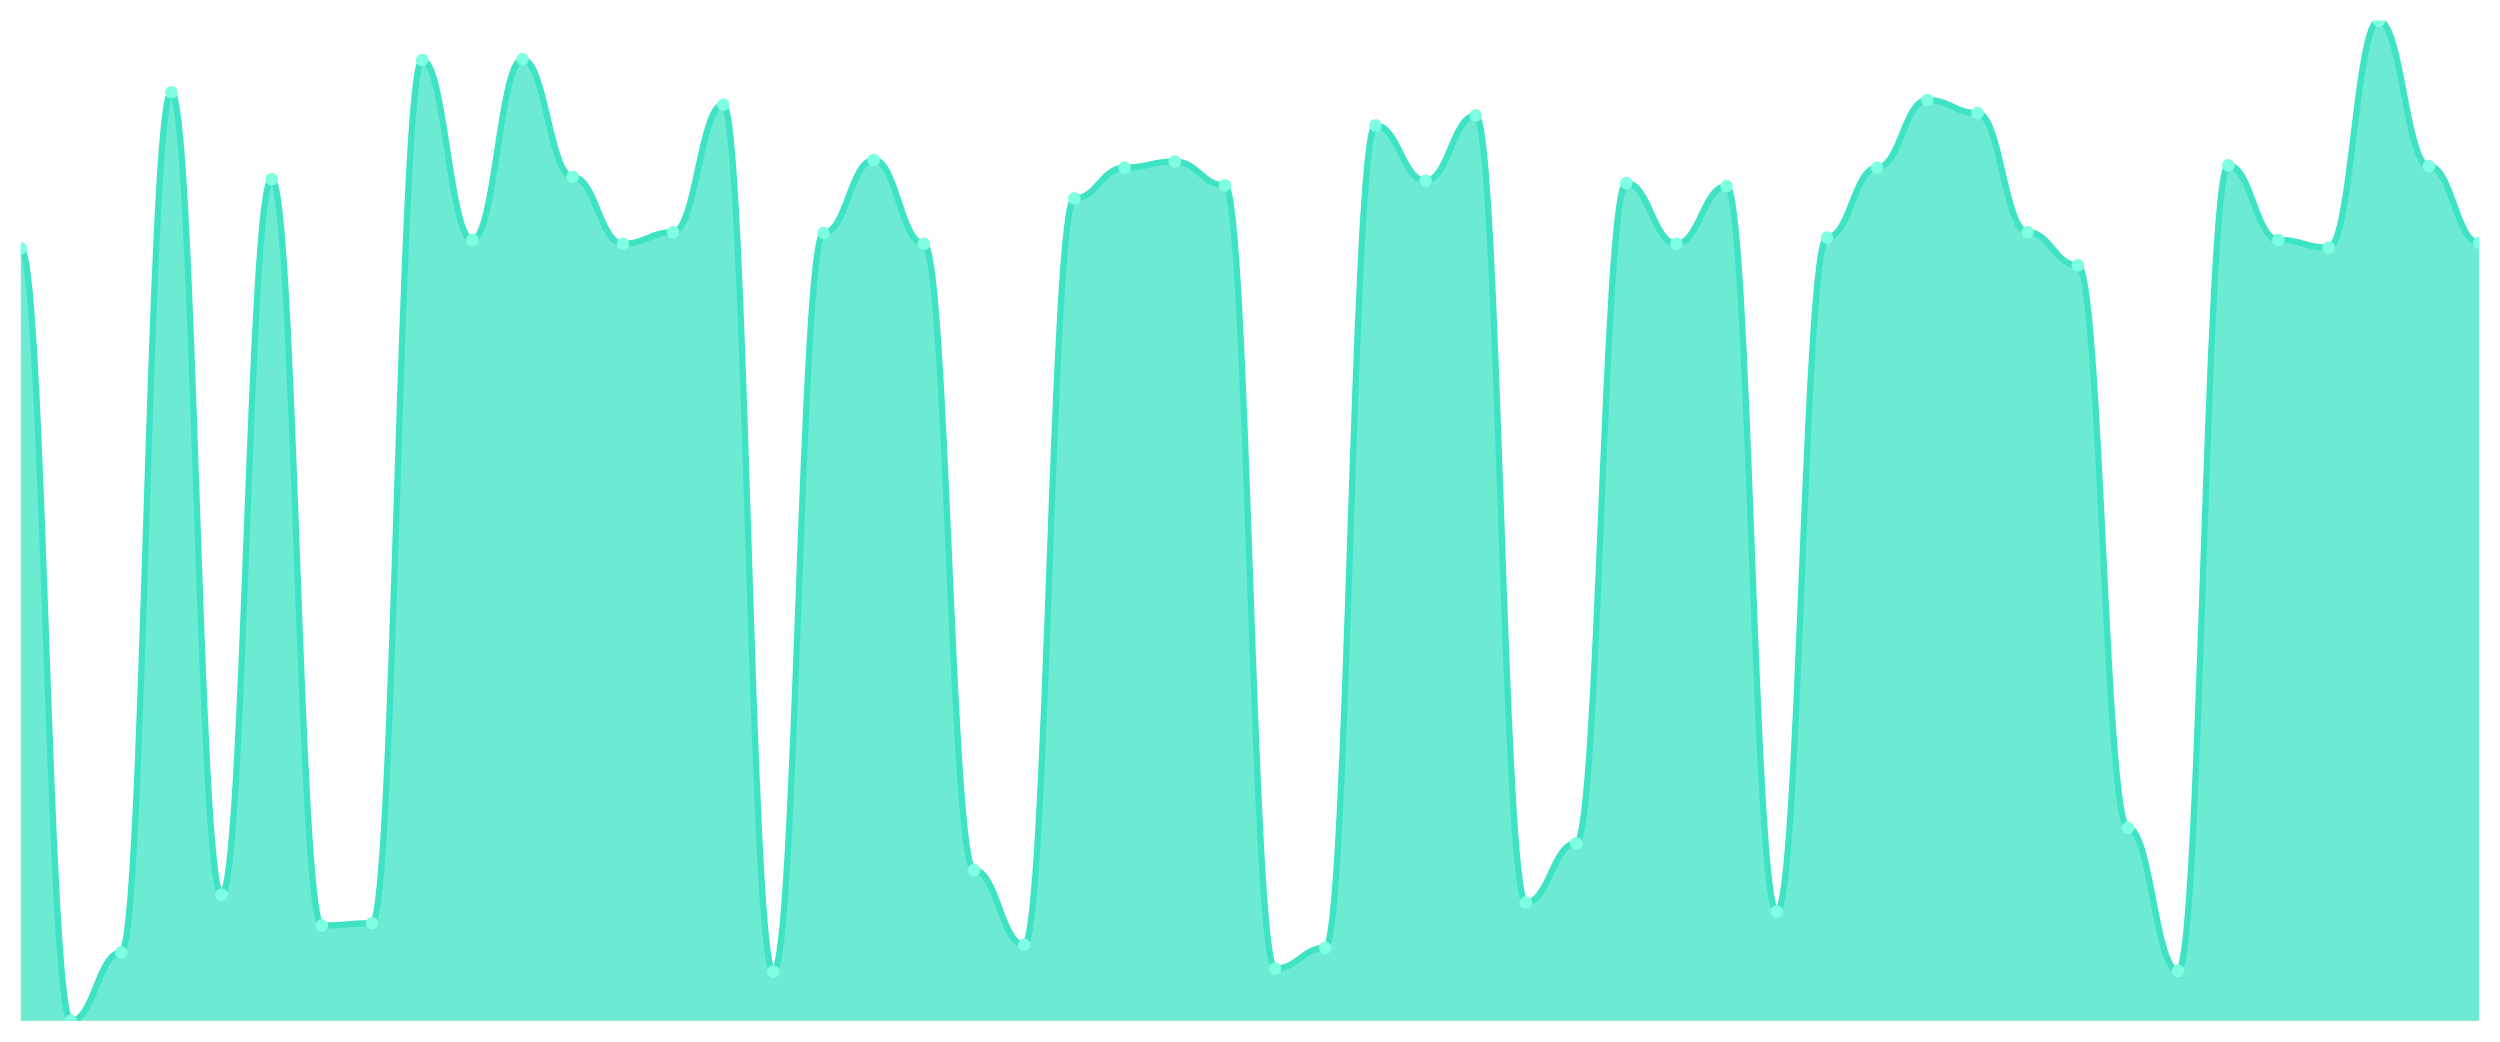
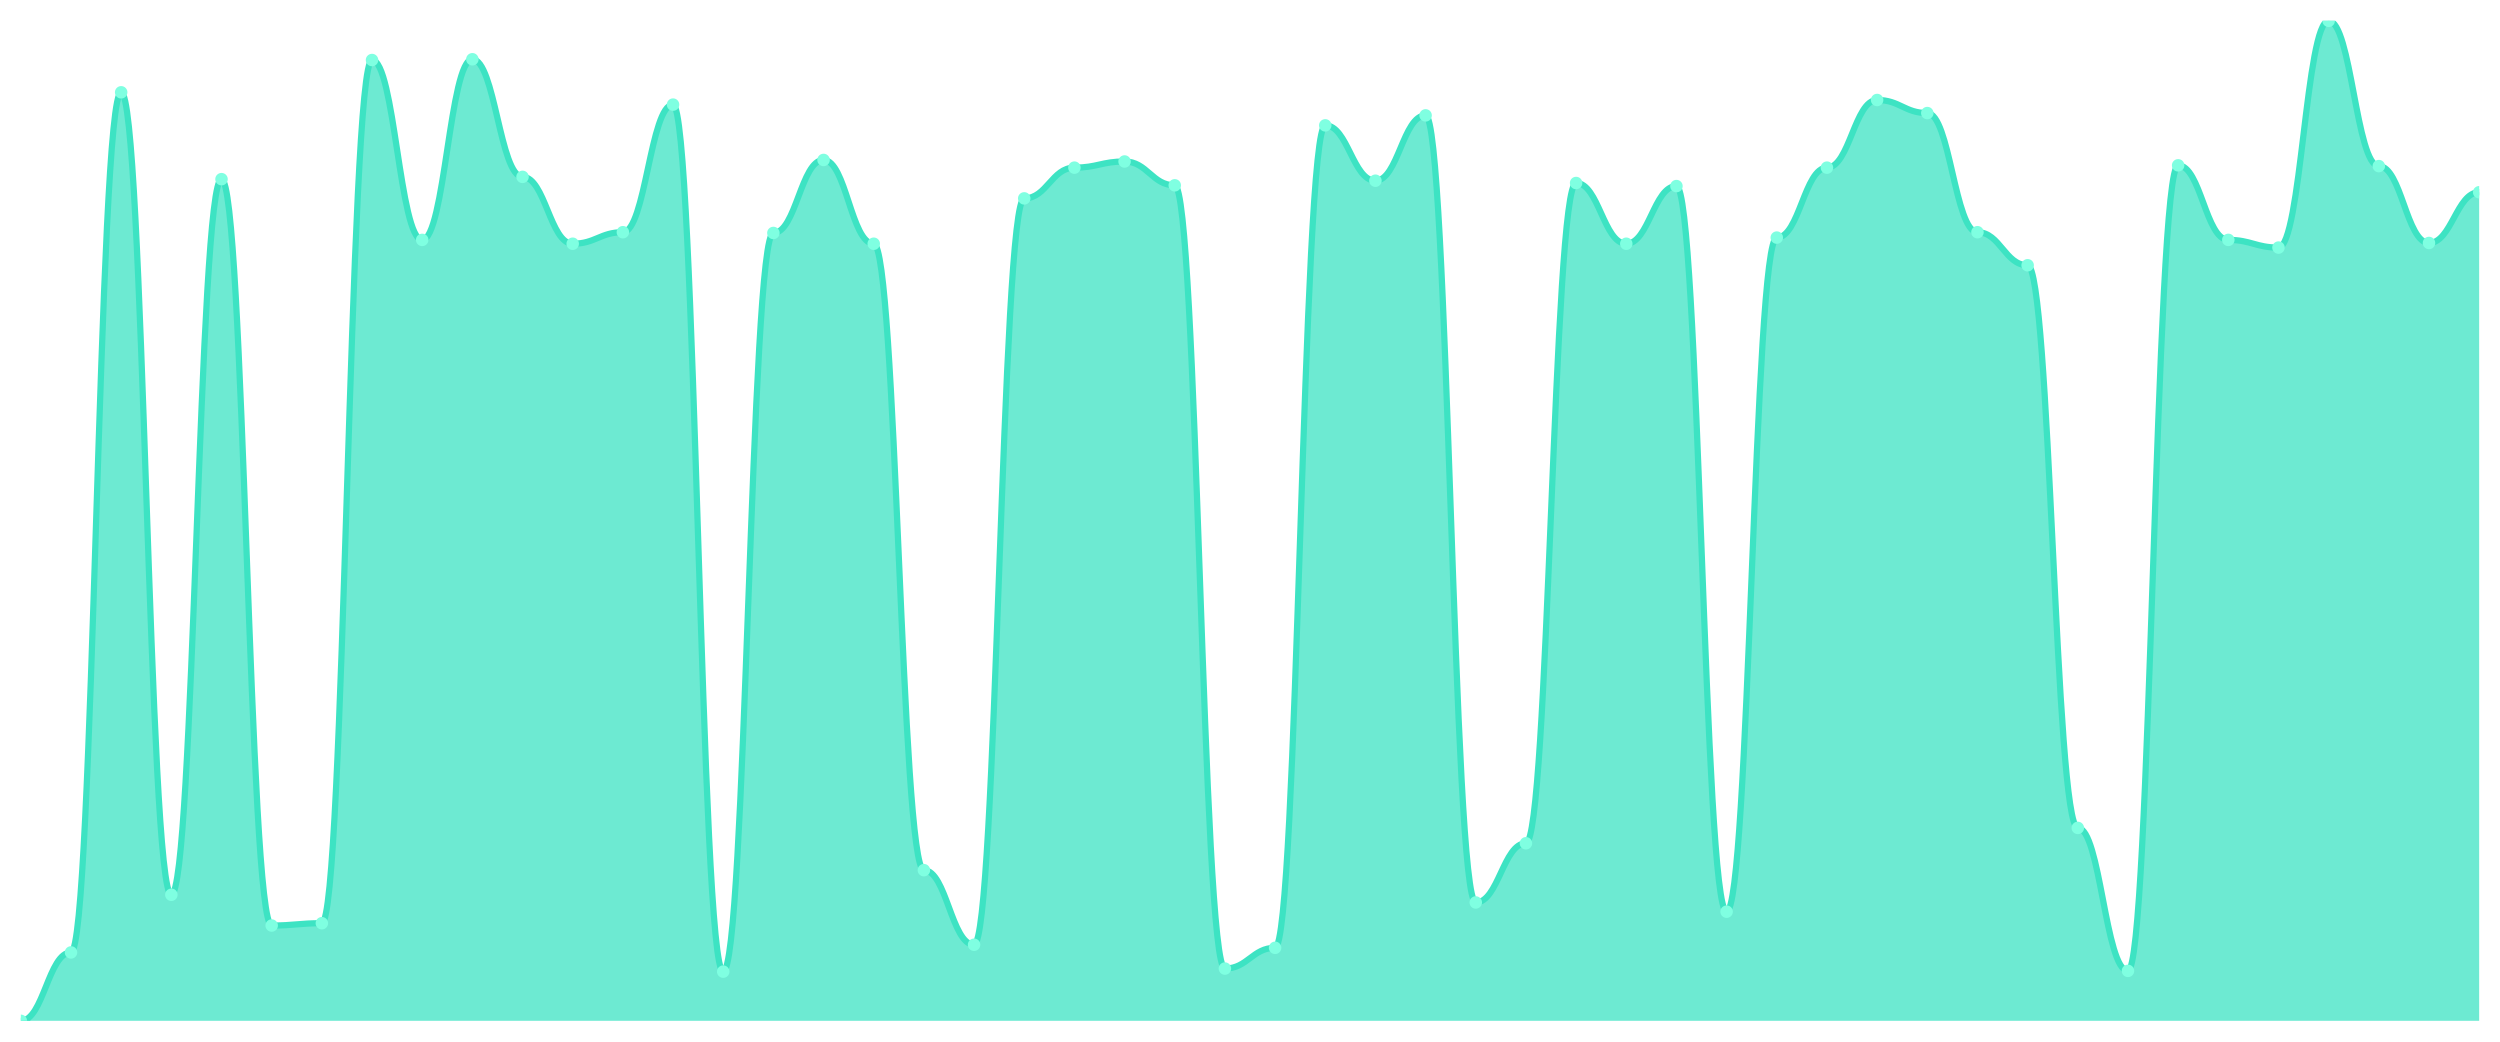
<svg xmlns="http://www.w3.org/2000/svg" viewBox="0 0 1200 500" width="1200" height="500">
  <defs>
    <clipPath id="c">
      <rect x="10" y="10" width="1180" height="480" />
    </clipPath>
  </defs>
  <rect width="1200" height="500" fill="none" />
  <g clip-path="url(#c)">
-     <path d="M 10,490 L 10,119.208 C 20.837,119.208 23.245,490 34.082,490 C 44.918,490 47.327,457.164 58.163,457.164 C 69,457.164 71.408,44.312 82.245,44.312 C 93.082,44.312 95.49,429.493 106.327,429.493 C 117.163,429.493 119.571,86.003 130.408,86.003 C 141.245,86.003 143.653,444.251 154.49,444.251 C 165.327,444.251 167.735,443.144 178.571,443.144 C 189.408,443.144 191.816,28.816 202.653,28.816 C 213.49,28.816 215.898,115.15 226.735,115.15 C 237.571,115.15 239.98,28.447 250.816,28.447 C 261.653,28.447 264.061,84.896 274.898,84.896 C 285.735,84.896 288.143,116.995 298.98,116.995 C 309.816,116.995 312.224,111.46 323.061,111.46 C 333.898,111.46 336.306,50.215 347.143,50.215 C 357.98,50.215 360.388,466.387 371.224,466.387 C 382.061,466.387 384.469,111.829 395.306,111.829 C 406.143,111.829 408.551,76.779 419.388,76.779 C 430.224,76.779 432.633,116.995 443.469,116.995 C 454.306,116.995 456.714,417.686 467.551,417.686 C 478.388,417.686 480.796,453.474 491.633,453.474 C 502.469,453.474 504.878,95.227 515.714,95.227 C 526.551,95.227 528.959,80.469 539.796,80.469 C 550.633,80.469 553.041,77.517 563.878,77.517 C 574.714,77.517 577.122,88.955 587.959,88.955 C 598.796,88.955 601.204,464.912 612.041,464.912 C 622.878,464.912 625.286,454.95 636.122,454.95 C 646.959,454.95 649.367,60.177 660.204,60.177 C 671.041,60.177 673.449,86.741 684.286,86.741 C 695.122,86.741 697.531,55.38 708.367,55.38 C 719.204,55.38 721.612,433.182 732.449,433.182 C 743.286,433.182 745.694,404.773 756.531,404.773 C 767.367,404.773 769.776,87.848 780.612,87.848 C 791.449,87.848 793.857,116.995 804.694,116.995 C 815.531,116.995 817.939,89.324 828.776,89.324 C 839.612,89.324 842.02,437.61 852.857,437.61 C 863.694,437.61 866.102,114.043 876.939,114.043 C 887.776,114.043 890.184,80.469 901.02,80.469 C 911.857,80.469 914.265,48.002 925.102,48.002 C 935.939,48.002 938.347,54.274 949.184,54.274 C 960.02,54.274 962.429,111.46 973.265,111.46 C 984.102,111.46 986.51,127.325 997.347,127.325 C 1008.184,127.325 1010.592,397.394 1021.429,397.394 C 1032.265,397.394 1034.673,466.018 1045.51,466.018 C 1056.347,466.018 1058.755,79.362 1069.592,79.362 C 1080.429,79.362 1082.837,115.15 1093.673,115.15 C 1104.51,115.15 1106.918,118.839 1117.755,118.839 C 1128.592,118.839 1131,10 1141.837,10 C 1152.673,10 1155.082,79.731 1165.918,79.731 C 1176.755,79.731 1179.163,116.626 1190,116.626 L 1190,490 Z" fill="rgba(61,227,195,0.75)" />
-     <path d="M 10,119.208 C 20.837,119.208 23.245,490 34.082,490 C 44.918,490 47.327,457.164 58.163,457.164 C 69,457.164 71.408,44.312 82.245,44.312 C 93.082,44.312 95.49,429.493 106.327,429.493 C 117.163,429.493 119.571,86.003 130.408,86.003 C 141.245,86.003 143.653,444.251 154.49,444.251 C 165.327,444.251 167.735,443.144 178.571,443.144 C 189.408,443.144 191.816,28.816 202.653,28.816 C 213.49,28.816 215.898,115.15 226.735,115.15 C 237.571,115.15 239.98,28.447 250.816,28.447 C 261.653,28.447 264.061,84.896 274.898,84.896 C 285.735,84.896 288.143,116.995 298.98,116.995 C 309.816,116.995 312.224,111.46 323.061,111.46 C 333.898,111.46 336.306,50.215 347.143,50.215 C 357.98,50.215 360.388,466.387 371.224,466.387 C 382.061,466.387 384.469,111.829 395.306,111.829 C 406.143,111.829 408.551,76.779 419.388,76.779 C 430.224,76.779 432.633,116.995 443.469,116.995 C 454.306,116.995 456.714,417.686 467.551,417.686 C 478.388,417.686 480.796,453.474 491.633,453.474 C 502.469,453.474 504.878,95.227 515.714,95.227 C 526.551,95.227 528.959,80.469 539.796,80.469 C 550.633,80.469 553.041,77.517 563.878,77.517 C 574.714,77.517 577.122,88.955 587.959,88.955 C 598.796,88.955 601.204,464.912 612.041,464.912 C 622.878,464.912 625.286,454.95 636.122,454.95 C 646.959,454.95 649.367,60.177 660.204,60.177 C 671.041,60.177 673.449,86.741 684.286,86.741 C 695.122,86.741 697.531,55.38 708.367,55.38 C 719.204,55.38 721.612,433.182 732.449,433.182 C 743.286,433.182 745.694,404.773 756.531,404.773 C 767.367,404.773 769.776,87.848 780.612,87.848 C 791.449,87.848 793.857,116.995 804.694,116.995 C 815.531,116.995 817.939,89.324 828.776,89.324 C 839.612,89.324 842.02,437.61 852.857,437.61 C 863.694,437.61 866.102,114.043 876.939,114.043 C 887.776,114.043 890.184,80.469 901.02,80.469 C 911.857,80.469 914.265,48.002 925.102,48.002 C 935.939,48.002 938.347,54.274 949.184,54.274 C 960.02,54.274 962.429,111.46 973.265,111.46 C 984.102,111.46 986.51,127.325 997.347,127.325 C 1008.184,127.325 1010.592,397.394 1021.429,397.394 C 1032.265,397.394 1034.673,466.018 1045.51,466.018 C 1056.347,466.018 1058.755,79.362 1069.592,79.362 C 1080.429,79.362 1082.837,115.15 1093.673,115.15 C 1104.51,115.15 1106.918,118.839 1117.755,118.839 C 1128.592,118.839 1131,10 1141.837,10 C 1152.673,10 1155.082,79.731 1165.918,79.731 C 1176.755,79.731 1179.163,116.626 1190,116.626" fill="none" stroke="#3de3c3" stroke-width="3" stroke-linecap="round" stroke-linejoin="round" />
-     <circle cx="10" cy="119.208" r="3" fill="#7fffe1" />
-     <circle cx="34.082" cy="490" r="3" fill="#7fffe1" />
-     <circle cx="58.163" cy="457.164" r="3" fill="#7fffe1" />
-     <circle cx="82.245" cy="44.312" r="3" fill="#7fffe1" />
-     <circle cx="106.327" cy="429.493" r="3" fill="#7fffe1" />
-     <circle cx="130.408" cy="86.003" r="3" fill="#7fffe1" />
-     <circle cx="154.49" cy="444.251" r="3" fill="#7fffe1" />
-     <circle cx="178.571" cy="443.144" r="3" fill="#7fffe1" />
-     <circle cx="202.653" cy="28.816" r="3" fill="#7fffe1" />
-     <circle cx="226.735" cy="115.15" r="3" fill="#7fffe1" />
-     <circle cx="250.816" cy="28.447" r="3" fill="#7fffe1" />
-     <circle cx="274.898" cy="84.896" r="3" fill="#7fffe1" />
-     <circle cx="298.98" cy="116.995" r="3" fill="#7fffe1" />
-     <circle cx="323.061" cy="111.46" r="3" fill="#7fffe1" />
-     <circle cx="347.143" cy="50.215" r="3" fill="#7fffe1" />
-     <circle cx="371.224" cy="466.387" r="3" fill="#7fffe1" />
-     <circle cx="395.306" cy="111.829" r="3" fill="#7fffe1" />
-     <circle cx="419.388" cy="76.779" r="3" fill="#7fffe1" />
-     <circle cx="443.469" cy="116.995" r="3" fill="#7fffe1" />
-     <circle cx="467.551" cy="417.686" r="3" fill="#7fffe1" />
-     <circle cx="491.633" cy="453.474" r="3" fill="#7fffe1" />
-     <circle cx="515.714" cy="95.227" r="3" fill="#7fffe1" />
-     <circle cx="539.796" cy="80.469" r="3" fill="#7fffe1" />
-     <circle cx="563.878" cy="77.517" r="3" fill="#7fffe1" />
-     <circle cx="587.959" cy="88.955" r="3" fill="#7fffe1" />
-     <circle cx="612.041" cy="464.912" r="3" fill="#7fffe1" />
-     <circle cx="636.122" cy="454.95" r="3" fill="#7fffe1" />
-     <circle cx="660.204" cy="60.177" r="3" fill="#7fffe1" />
-     <circle cx="684.286" cy="86.741" r="3" fill="#7fffe1" />
-     <circle cx="708.367" cy="55.38" r="3" fill="#7fffe1" />
-     <circle cx="732.449" cy="433.182" r="3" fill="#7fffe1" />
-     <circle cx="756.531" cy="404.773" r="3" fill="#7fffe1" />
-     <circle cx="780.612" cy="87.848" r="3" fill="#7fffe1" />
-     <circle cx="804.694" cy="116.995" r="3" fill="#7fffe1" />
-     <circle cx="828.776" cy="89.324" r="3" fill="#7fffe1" />
-     <circle cx="852.857" cy="437.61" r="3" fill="#7fffe1" />
-     <circle cx="876.939" cy="114.043" r="3" fill="#7fffe1" />
-     <circle cx="901.02" cy="80.469" r="3" fill="#7fffe1" />
-     <circle cx="925.102" cy="48.002" r="3" fill="#7fffe1" />
-     <circle cx="949.184" cy="54.274" r="3" fill="#7fffe1" />
-     <circle cx="973.265" cy="111.46" r="3" fill="#7fffe1" />
-     <circle cx="997.347" cy="127.325" r="3" fill="#7fffe1" />
-     <circle cx="1021.429" cy="397.394" r="3" fill="#7fffe1" />
-     <circle cx="1045.51" cy="466.018" r="3" fill="#7fffe1" />
-     <circle cx="1069.592" cy="79.362" r="3" fill="#7fffe1" />
-     <circle cx="1093.673" cy="115.15" r="3" fill="#7fffe1" />
-     <circle cx="1117.755" cy="118.839" r="3" fill="#7fffe1" />
-     <circle cx="1141.837" cy="10" r="3" fill="#7fffe1" />
-     <circle cx="1165.918" cy="79.731" r="3" fill="#7fffe1" />
-     <circle cx="1190" cy="116.626" r="3" fill="#7fffe1" />
+     <path d="M 10,490 L 10,490 C 20.837,490 23.245,457.164 34.082,457.164 C 44.918,457.164 47.327,44.312 58.163,44.312 C 69,44.312 71.408,429.493 82.245,429.493 C 93.082,429.493 95.49,86.003 106.327,86.003 C 117.163,86.003 119.571,444.251 130.408,444.251 C 141.245,444.251 143.653,443.144 154.49,443.144 C 165.327,443.144 167.735,28.816 178.571,28.816 C 189.408,28.816 191.816,115.15 202.653,115.15 C 213.49,115.15 215.898,28.447 226.735,28.447 C 237.571,28.447 239.98,84.896 250.816,84.896 C 261.653,84.896 264.061,116.995 274.898,116.995 C 285.735,116.995 288.143,111.46 298.98,111.46 C 309.816,111.46 312.224,50.215 323.061,50.215 C 333.898,50.215 336.306,466.387 347.143,466.387 C 357.98,466.387 360.388,111.829 371.224,111.829 C 382.061,111.829 384.469,76.779 395.306,76.779 C 406.143,76.779 408.551,116.995 419.388,116.995 C 430.224,116.995 432.633,417.686 443.469,417.686 C 454.306,417.686 456.714,453.474 467.551,453.474 C 478.388,453.474 480.796,95.227 491.633,95.227 C 502.469,95.227 504.878,80.469 515.714,80.469 C 526.551,80.469 528.959,77.517 539.796,77.517 C 550.633,77.517 553.041,88.955 563.878,88.955 C 574.714,88.955 577.122,464.912 587.959,464.912 C 598.796,464.912 601.204,454.95 612.041,454.95 C 622.878,454.95 625.286,60.177 636.122,60.177 C 646.959,60.177 649.367,86.741 660.204,86.741 C 671.041,86.741 673.449,55.38 684.286,55.38 C 695.122,55.38 697.531,433.182 708.367,433.182 C 719.204,433.182 721.612,404.773 732.449,404.773 C 743.286,404.773 745.694,87.848 756.531,87.848 C 767.367,87.848 769.776,116.995 780.612,116.995 C 791.449,116.995 793.857,89.324 804.694,89.324 C 815.531,89.324 817.939,437.61 828.776,437.61 C 839.612,437.61 842.02,114.043 852.857,114.043 C 863.694,114.043 866.102,80.469 876.939,80.469 C 887.776,80.469 890.184,48.002 901.02,48.002 C 911.857,48.002 914.265,54.274 925.102,54.274 C 935.939,54.274 938.347,111.46 949.184,111.46 C 960.02,111.46 962.429,127.325 973.265,127.325 C 984.102,127.325 986.51,397.394 997.347,397.394 C 1008.184,397.394 1010.592,466.018 1021.429,466.018 C 1032.265,466.018 1034.673,79.362 1045.51,79.362 C 1056.347,79.362 1058.755,115.15 1069.592,115.15 C 1080.429,115.15 1082.837,118.839 1093.673,118.839 C 1104.51,118.839 1106.918,10 1117.755,10 C 1128.592,10 1131,79.731 1141.837,79.731 C 1152.673,79.731 1155.082,116.626 1165.918,116.626 C 1176.755,116.626 1179.163,92.275 1190,92.275 L 1190,490 Z" fill="rgba(61,227,195,0.75)" />
+     <path d="M 10,490 C 20.837,490 23.245,457.164 34.082,457.164 C 44.918,457.164 47.327,44.312 58.163,44.312 C 69,44.312 71.408,429.493 82.245,429.493 C 93.082,429.493 95.49,86.003 106.327,86.003 C 117.163,86.003 119.571,444.251 130.408,444.251 C 141.245,444.251 143.653,443.144 154.49,443.144 C 165.327,443.144 167.735,28.816 178.571,28.816 C 189.408,28.816 191.816,115.15 202.653,115.15 C 213.49,115.15 215.898,28.447 226.735,28.447 C 237.571,28.447 239.98,84.896 250.816,84.896 C 261.653,84.896 264.061,116.995 274.898,116.995 C 285.735,116.995 288.143,111.46 298.98,111.46 C 309.816,111.46 312.224,50.215 323.061,50.215 C 333.898,50.215 336.306,466.387 347.143,466.387 C 357.98,466.387 360.388,111.829 371.224,111.829 C 382.061,111.829 384.469,76.779 395.306,76.779 C 406.143,76.779 408.551,116.995 419.388,116.995 C 430.224,116.995 432.633,417.686 443.469,417.686 C 454.306,417.686 456.714,453.474 467.551,453.474 C 478.388,453.474 480.796,95.227 491.633,95.227 C 502.469,95.227 504.878,80.469 515.714,80.469 C 526.551,80.469 528.959,77.517 539.796,77.517 C 550.633,77.517 553.041,88.955 563.878,88.955 C 574.714,88.955 577.122,464.912 587.959,464.912 C 598.796,464.912 601.204,454.95 612.041,454.95 C 622.878,454.95 625.286,60.177 636.122,60.177 C 646.959,60.177 649.367,86.741 660.204,86.741 C 671.041,86.741 673.449,55.38 684.286,55.38 C 695.122,55.38 697.531,433.182 708.367,433.182 C 719.204,433.182 721.612,404.773 732.449,404.773 C 743.286,404.773 745.694,87.848 756.531,87.848 C 767.367,87.848 769.776,116.995 780.612,116.995 C 791.449,116.995 793.857,89.324 804.694,89.324 C 815.531,89.324 817.939,437.61 828.776,437.61 C 839.612,437.61 842.02,114.043 852.857,114.043 C 863.694,114.043 866.102,80.469 876.939,80.469 C 887.776,80.469 890.184,48.002 901.02,48.002 C 911.857,48.002 914.265,54.274 925.102,54.274 C 935.939,54.274 938.347,111.46 949.184,111.46 C 960.02,111.46 962.429,127.325 973.265,127.325 C 984.102,127.325 986.51,397.394 997.347,397.394 C 1008.184,397.394 1010.592,466.018 1021.429,466.018 C 1032.265,466.018 1034.673,79.362 1045.51,79.362 C 1056.347,79.362 1058.755,115.15 1069.592,115.15 C 1080.429,115.15 1082.837,118.839 1093.673,118.839 C 1104.51,118.839 1106.918,10 1117.755,10 C 1128.592,10 1131,79.731 1141.837,79.731 C 1152.673,79.731 1155.082,116.626 1165.918,116.626 C 1176.755,116.626 1179.163,92.275 1190,92.275" fill="none" stroke="#3de3c3" stroke-width="3" stroke-linecap="round" stroke-linejoin="round" />
+     <circle cx="10" cy="490" r="3" fill="#7fffe1" />
+     <circle cx="34.082" cy="457.164" r="3" fill="#7fffe1" />
+     <circle cx="58.163" cy="44.312" r="3" fill="#7fffe1" />
+     <circle cx="82.245" cy="429.493" r="3" fill="#7fffe1" />
+     <circle cx="106.327" cy="86.003" r="3" fill="#7fffe1" />
+     <circle cx="130.408" cy="444.251" r="3" fill="#7fffe1" />
+     <circle cx="154.49" cy="443.144" r="3" fill="#7fffe1" />
+     <circle cx="178.571" cy="28.816" r="3" fill="#7fffe1" />
+     <circle cx="202.653" cy="115.15" r="3" fill="#7fffe1" />
+     <circle cx="226.735" cy="28.447" r="3" fill="#7fffe1" />
+     <circle cx="250.816" cy="84.896" r="3" fill="#7fffe1" />
+     <circle cx="274.898" cy="116.995" r="3" fill="#7fffe1" />
+     <circle cx="298.98" cy="111.46" r="3" fill="#7fffe1" />
+     <circle cx="323.061" cy="50.215" r="3" fill="#7fffe1" />
+     <circle cx="347.143" cy="466.387" r="3" fill="#7fffe1" />
+     <circle cx="371.224" cy="111.829" r="3" fill="#7fffe1" />
+     <circle cx="395.306" cy="76.779" r="3" fill="#7fffe1" />
+     <circle cx="419.388" cy="116.995" r="3" fill="#7fffe1" />
+     <circle cx="443.469" cy="417.686" r="3" fill="#7fffe1" />
+     <circle cx="467.551" cy="453.474" r="3" fill="#7fffe1" />
+     <circle cx="491.633" cy="95.227" r="3" fill="#7fffe1" />
+     <circle cx="515.714" cy="80.469" r="3" fill="#7fffe1" />
+     <circle cx="539.796" cy="77.517" r="3" fill="#7fffe1" />
+     <circle cx="563.878" cy="88.955" r="3" fill="#7fffe1" />
+     <circle cx="587.959" cy="464.912" r="3" fill="#7fffe1" />
+     <circle cx="612.041" cy="454.95" r="3" fill="#7fffe1" />
+     <circle cx="636.122" cy="60.177" r="3" fill="#7fffe1" />
+     <circle cx="660.204" cy="86.741" r="3" fill="#7fffe1" />
+     <circle cx="684.286" cy="55.38" r="3" fill="#7fffe1" />
+     <circle cx="708.367" cy="433.182" r="3" fill="#7fffe1" />
+     <circle cx="732.449" cy="404.773" r="3" fill="#7fffe1" />
+     <circle cx="756.531" cy="87.848" r="3" fill="#7fffe1" />
+     <circle cx="780.612" cy="116.995" r="3" fill="#7fffe1" />
+     <circle cx="804.694" cy="89.324" r="3" fill="#7fffe1" />
+     <circle cx="828.776" cy="437.61" r="3" fill="#7fffe1" />
+     <circle cx="852.857" cy="114.043" r="3" fill="#7fffe1" />
+     <circle cx="876.939" cy="80.469" r="3" fill="#7fffe1" />
+     <circle cx="901.02" cy="48.002" r="3" fill="#7fffe1" />
+     <circle cx="925.102" cy="54.274" r="3" fill="#7fffe1" />
+     <circle cx="949.184" cy="111.46" r="3" fill="#7fffe1" />
+     <circle cx="973.265" cy="127.325" r="3" fill="#7fffe1" />
+     <circle cx="997.347" cy="397.394" r="3" fill="#7fffe1" />
+     <circle cx="1021.429" cy="466.018" r="3" fill="#7fffe1" />
+     <circle cx="1045.51" cy="79.362" r="3" fill="#7fffe1" />
+     <circle cx="1069.592" cy="115.15" r="3" fill="#7fffe1" />
+     <circle cx="1093.673" cy="118.839" r="3" fill="#7fffe1" />
+     <circle cx="1117.755" cy="10" r="3" fill="#7fffe1" />
+     <circle cx="1141.837" cy="79.731" r="3" fill="#7fffe1" />
+     <circle cx="1165.918" cy="116.626" r="3" fill="#7fffe1" />
+     <circle cx="1190" cy="92.275" r="3" fill="#7fffe1" />
  </g>
</svg>
